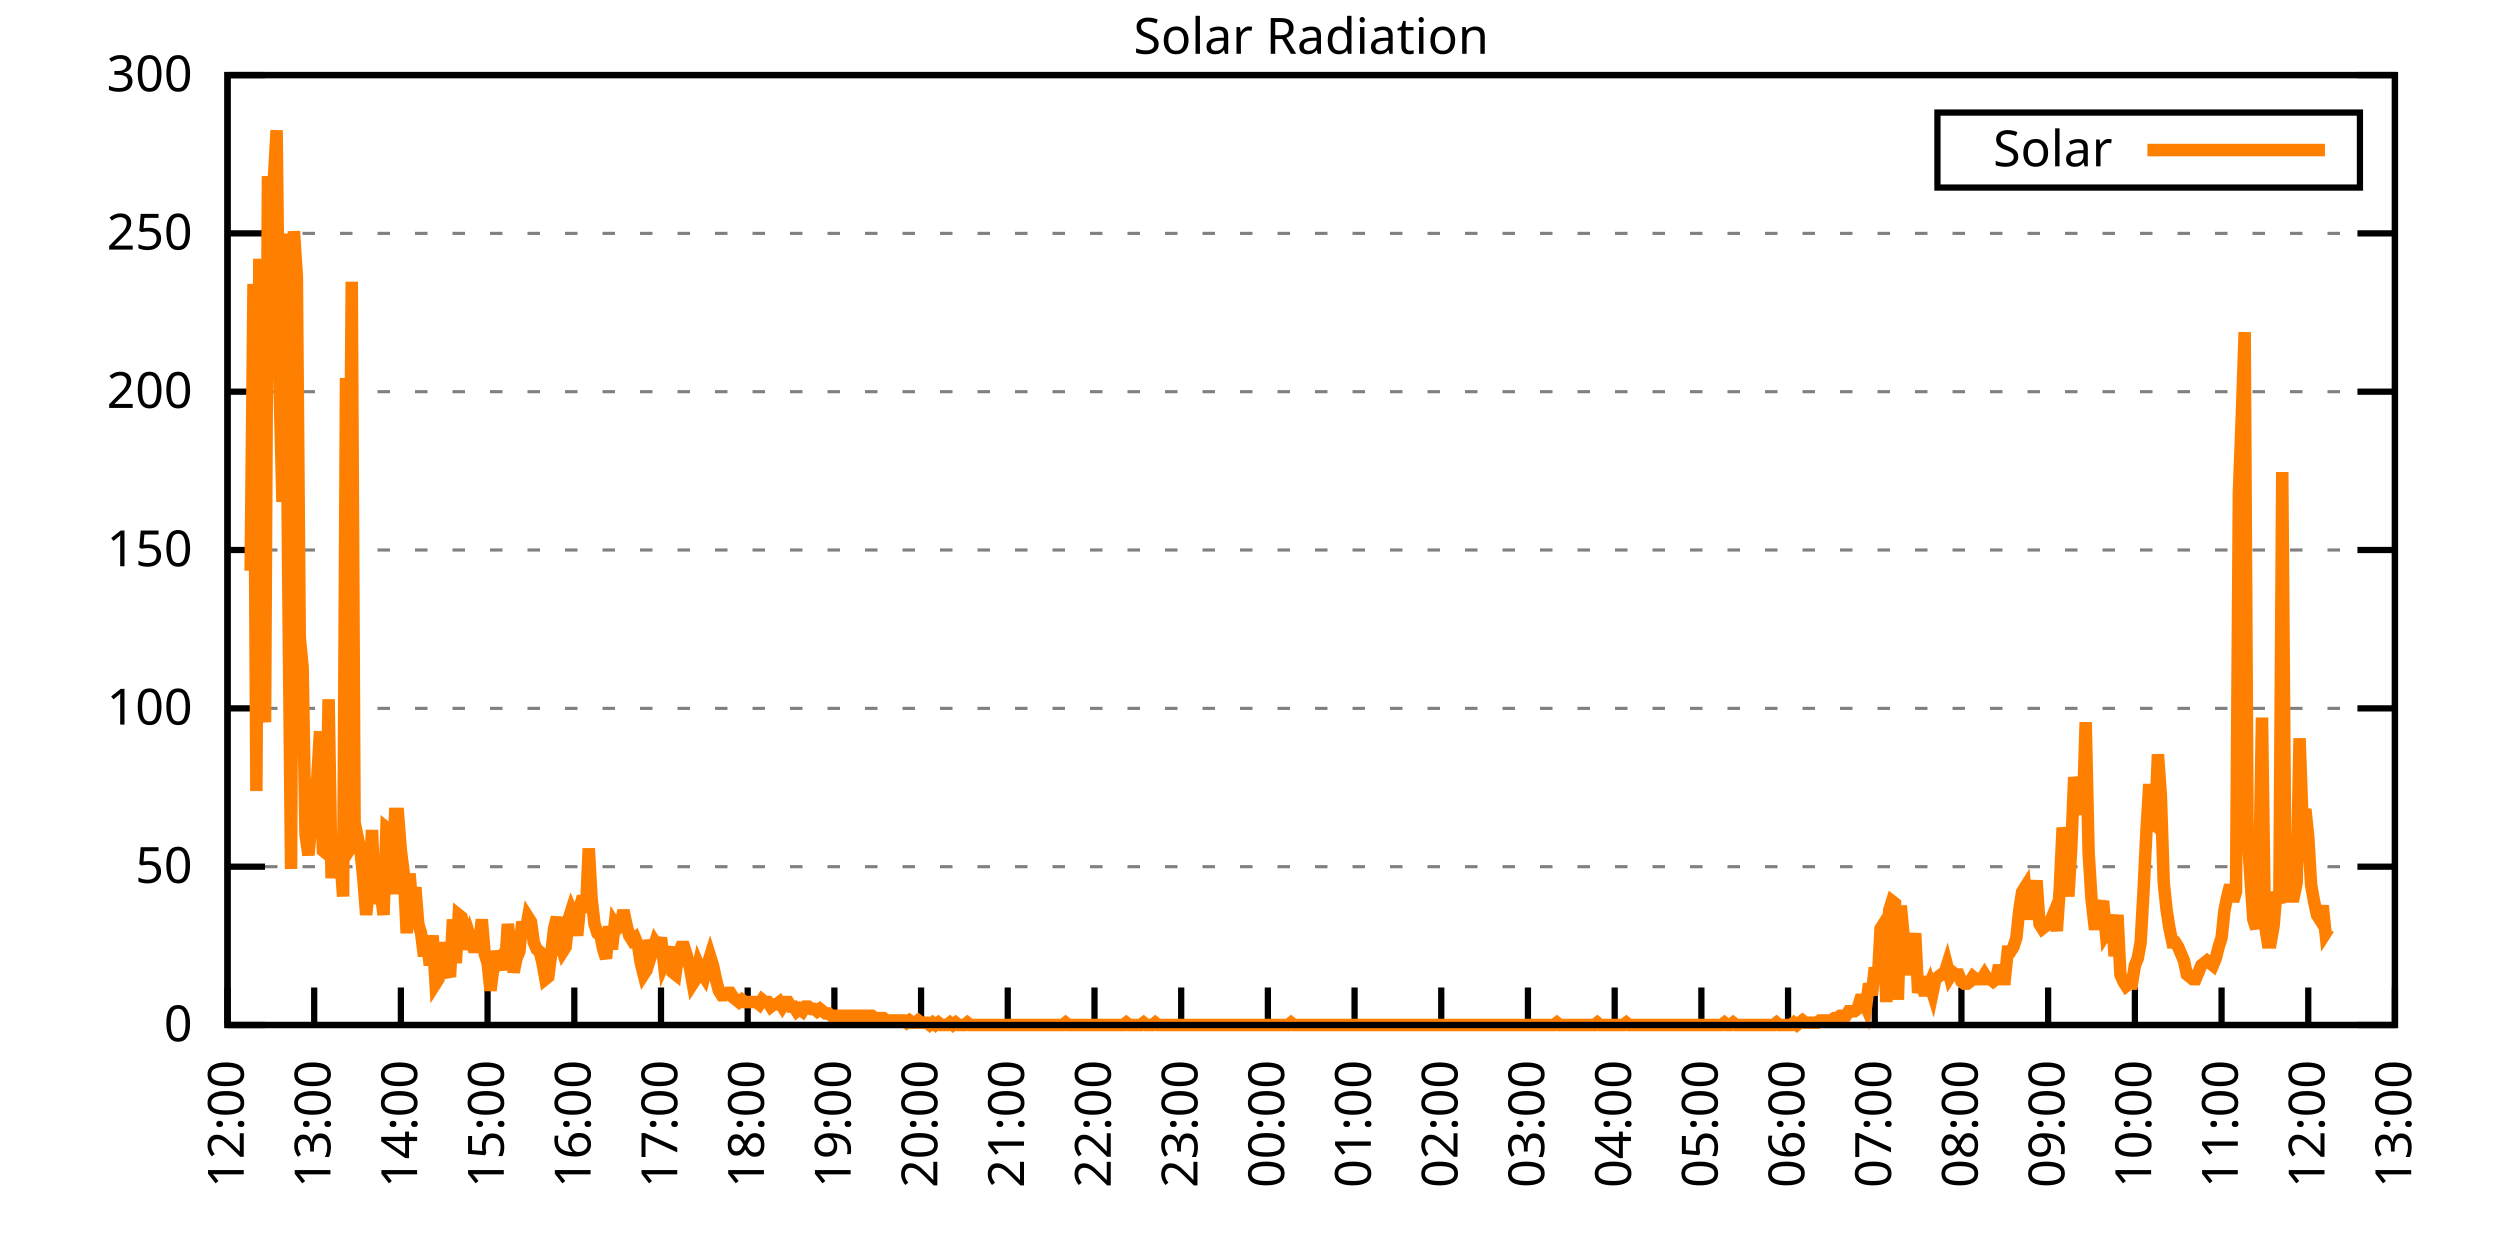
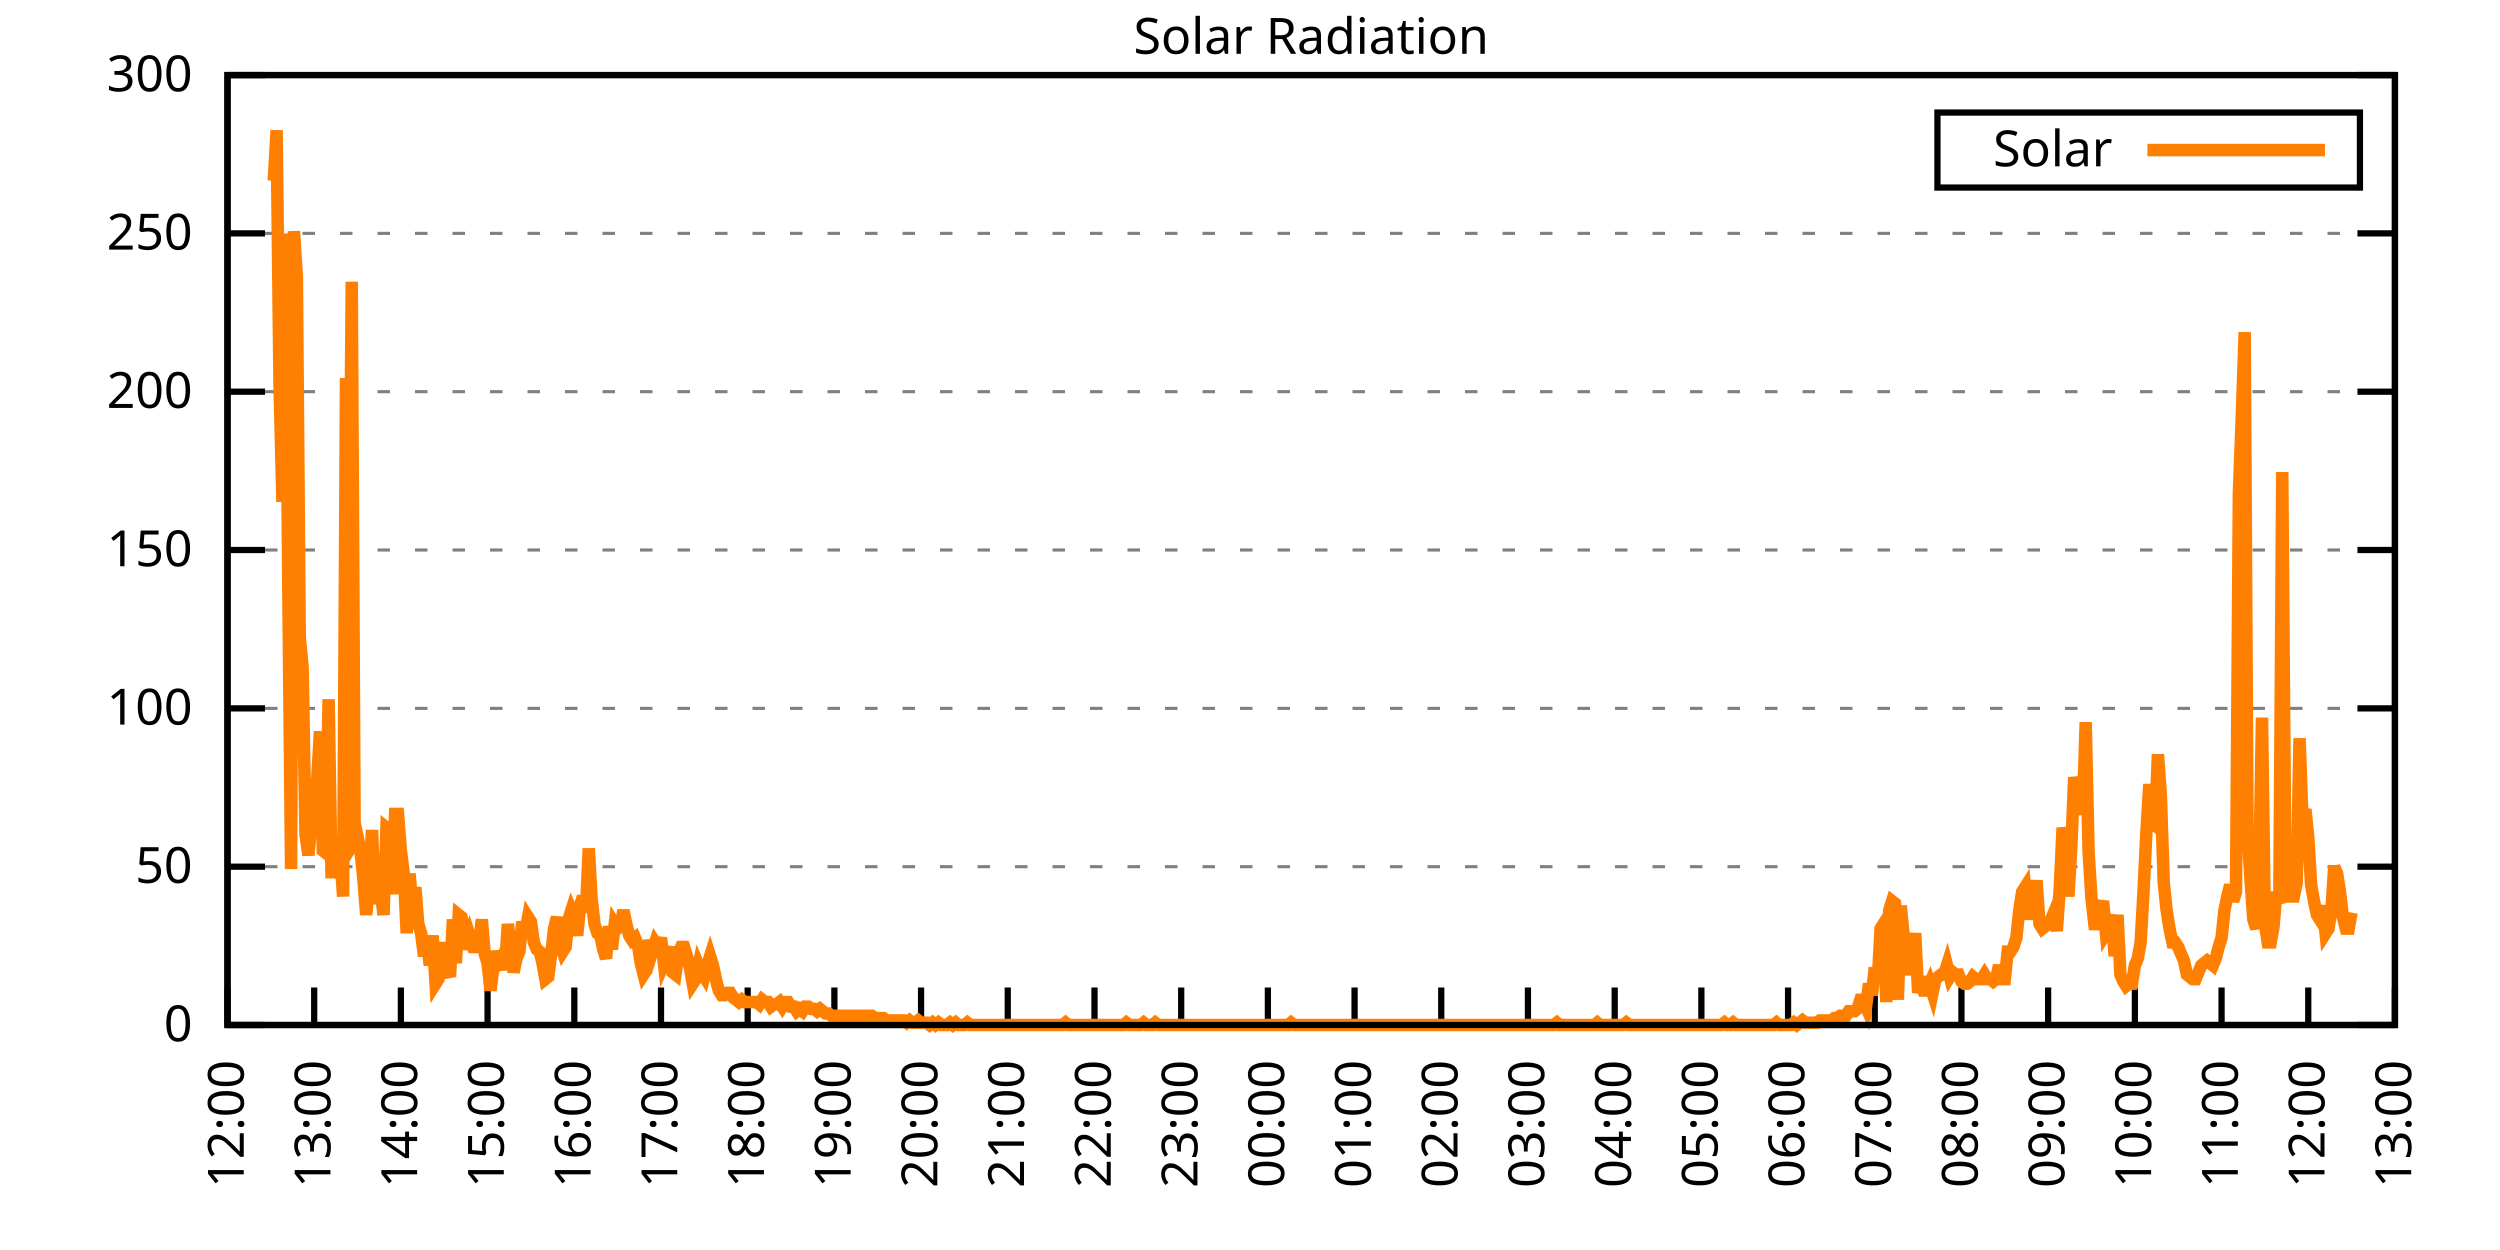
<svg xmlns="http://www.w3.org/2000/svg" xmlns:xlink="http://www.w3.org/1999/xlink" width="400" height="200" viewBox="0 0 400 200">
  <g id="gnuplot_canvas">
    <rect x="0" y="0" width="400" height="200" fill="none" />
    <defs>
      <circle id="gpDot" r="0.5" stroke-width="0.5" stroke="currentColor" />
      <path id="gpPt0" stroke-width="0.333" stroke="currentColor" d="M-1,0 h2 M0,-1 v2" />
      <path id="gpPt1" stroke-width="0.333" stroke="currentColor" d="M-1,-1 L1,1 M1,-1 L-1,1" />
      <path id="gpPt2" stroke-width="0.333" stroke="currentColor" d="M-1,0 L1,0 M0,-1 L0,1 M-1,-1 L1,1 M-1,1 L1,-1" />
      <rect id="gpPt3" stroke-width="0.333" stroke="currentColor" x="-1" y="-1" width="2" height="2" />
      <rect id="gpPt4" stroke-width="0.333" stroke="currentColor" fill="currentColor" x="-1" y="-1" width="2" height="2" />
      <circle id="gpPt5" stroke-width="0.333" stroke="currentColor" cx="0" cy="0" r="1" />
      <use xlink:href="#gpPt5" id="gpPt6" fill="currentColor" stroke="none" />
      <path id="gpPt7" stroke-width="0.333" stroke="currentColor" d="M0,-1.33 L-1.33,0.67 L1.33,0.67 z" />
      <use xlink:href="#gpPt7" id="gpPt8" fill="currentColor" stroke="none" />
      <use xlink:href="#gpPt7" id="gpPt9" stroke="currentColor" transform="rotate(180)" />
      <use xlink:href="#gpPt9" id="gpPt10" fill="currentColor" stroke="none" />
      <use xlink:href="#gpPt3" id="gpPt11" stroke="currentColor" transform="rotate(45)" />
      <use xlink:href="#gpPt11" id="gpPt12" fill="currentColor" stroke="none" />
      <path id="gpPt13" stroke-width="0.333" stroke="currentColor" d="M0,1.330 L1.265,0.411 L0.782,-1.067 L-0.782,-1.076 L-1.265,0.411 z" />
      <use xlink:href="#gpPt13" id="gpPt14" fill="currentColor" stroke="none" />
      <filter id="textbox" filterUnits="objectBoundingBox" x="0" y="0" height="1" width="1">
        <feFlood flood-color="white" flood-opacity="1" result="bgnd" />
        <feComposite in="SourceGraphic" in2="bgnd" operator="atop" />
      </filter>
      <filter id="greybox" filterUnits="objectBoundingBox" x="0" y="0" height="1" width="1">
        <feFlood flood-color="lightgrey" flood-opacity="1" result="grey" />
        <feComposite in="SourceGraphic" in2="grey" operator="atop" />
      </filter>
    </defs>
    <g fill="none" color="white" stroke="currentColor" stroke-width="1.00" stroke-linecap="butt" stroke-linejoin="miter">
</g>
    <g fill="none" color="black" stroke="currentColor" stroke-width="1.00" stroke-linecap="butt" stroke-linejoin="miter">
      <g stroke="none" shape-rendering="crispEdges">
        <polygon fill="rgb(255, 255, 255)" points="36.40,164.00 383.18,164.00 383.18,12.02 36.40,12.02 " />
      </g>
    </g>
    <g fill="none" color="black" stroke="currentColor" stroke-width="1.00" stroke-linecap="butt" stroke-linejoin="miter">
</g>
    <g fill="none" color="black" stroke="black" stroke-width="0.50" stroke-linecap="butt" stroke-linejoin="miter">
</g>
    <g fill="none" color="gray" stroke="currentColor" stroke-width="0.50" stroke-linecap="butt" stroke-linejoin="miter">
      <path stroke="gray" stroke-dasharray="2,4" class="gridline" d="M36.40,164.00 L383.19,164.00  " />
    </g>
    <g fill="none" color="gray" stroke="gray" stroke-width="1.00" stroke-linecap="butt" stroke-linejoin="miter">
</g>
    <g fill="none" color="black" stroke="currentColor" stroke-width="1.00" stroke-linecap="butt" stroke-linejoin="miter">
      <path stroke="black" d="M36.40,164.00 L42.40,164.00 M383.19,164.00 L377.19,164.00  " />
      <g transform="translate(30.80,166.60)" stroke="none" fill="black" font-family="Sans" font-size="8.00" text-anchor="end">
        <text>
          <tspan font-family="Sans"> 0</tspan>
        </text>
      </g>
    </g>
    <g fill="none" color="black" stroke="currentColor" stroke-width="1.00" stroke-linecap="butt" stroke-linejoin="miter">
</g>
    <g fill="none" color="black" stroke="black" stroke-width="0.50" stroke-linecap="butt" stroke-linejoin="miter">
</g>
    <g fill="none" color="gray" stroke="currentColor" stroke-width="0.50" stroke-linecap="butt" stroke-linejoin="miter">
      <path stroke="gray" stroke-dasharray="2,4" class="gridline" d="M36.40,138.67 L383.19,138.67  " />
    </g>
    <g fill="none" color="gray" stroke="gray" stroke-width="1.00" stroke-linecap="butt" stroke-linejoin="miter">
</g>
    <g fill="none" color="black" stroke="currentColor" stroke-width="1.00" stroke-linecap="butt" stroke-linejoin="miter">
      <path stroke="black" d="M36.40,138.67 L42.40,138.67 M383.19,138.67 L377.19,138.67  " />
      <g transform="translate(30.80,141.27)" stroke="none" fill="black" font-family="Sans" font-size="8.00" text-anchor="end">
        <text>
          <tspan font-family="Sans"> 50</tspan>
        </text>
      </g>
    </g>
    <g fill="none" color="black" stroke="currentColor" stroke-width="1.00" stroke-linecap="butt" stroke-linejoin="miter">
</g>
    <g fill="none" color="black" stroke="black" stroke-width="0.50" stroke-linecap="butt" stroke-linejoin="miter">
</g>
    <g fill="none" color="gray" stroke="currentColor" stroke-width="0.50" stroke-linecap="butt" stroke-linejoin="miter">
      <path stroke="gray" stroke-dasharray="2,4" class="gridline" d="M36.40,113.34 L383.19,113.34  " />
    </g>
    <g fill="none" color="gray" stroke="gray" stroke-width="1.00" stroke-linecap="butt" stroke-linejoin="miter">
</g>
    <g fill="none" color="black" stroke="currentColor" stroke-width="1.00" stroke-linecap="butt" stroke-linejoin="miter">
      <path stroke="black" d="M36.40,113.34 L42.40,113.34 M383.19,113.34 L377.19,113.34  " />
      <g transform="translate(30.80,115.94)" stroke="none" fill="black" font-family="Sans" font-size="8.00" text-anchor="end">
        <text>
          <tspan font-family="Sans"> 100</tspan>
        </text>
      </g>
    </g>
    <g fill="none" color="black" stroke="currentColor" stroke-width="1.00" stroke-linecap="butt" stroke-linejoin="miter">
</g>
    <g fill="none" color="black" stroke="black" stroke-width="0.50" stroke-linecap="butt" stroke-linejoin="miter">
</g>
    <g fill="none" color="gray" stroke="currentColor" stroke-width="0.50" stroke-linecap="butt" stroke-linejoin="miter">
      <path stroke="gray" stroke-dasharray="2,4" class="gridline" d="M36.40,88.00 L383.19,88.00  " />
    </g>
    <g fill="none" color="gray" stroke="gray" stroke-width="1.00" stroke-linecap="butt" stroke-linejoin="miter">
</g>
    <g fill="none" color="black" stroke="currentColor" stroke-width="1.00" stroke-linecap="butt" stroke-linejoin="miter">
      <path stroke="black" d="M36.40,88.00 L42.40,88.00 M383.19,88.00 L377.19,88.00  " />
      <g transform="translate(30.80,90.60)" stroke="none" fill="black" font-family="Sans" font-size="8.00" text-anchor="end">
        <text>
          <tspan font-family="Sans"> 150</tspan>
        </text>
      </g>
    </g>
    <g fill="none" color="black" stroke="currentColor" stroke-width="1.00" stroke-linecap="butt" stroke-linejoin="miter">
</g>
    <g fill="none" color="black" stroke="black" stroke-width="0.50" stroke-linecap="butt" stroke-linejoin="miter">
</g>
    <g fill="none" color="gray" stroke="currentColor" stroke-width="0.50" stroke-linecap="butt" stroke-linejoin="miter">
      <path stroke="gray" stroke-dasharray="2,4" class="gridline" d="M36.40,62.67 L383.19,62.67  " />
    </g>
    <g fill="none" color="gray" stroke="gray" stroke-width="1.00" stroke-linecap="butt" stroke-linejoin="miter">
</g>
    <g fill="none" color="black" stroke="currentColor" stroke-width="1.00" stroke-linecap="butt" stroke-linejoin="miter">
      <path stroke="black" d="M36.40,62.67 L42.40,62.67 M383.19,62.67 L377.19,62.67  " />
      <g transform="translate(30.80,65.27)" stroke="none" fill="black" font-family="Sans" font-size="8.00" text-anchor="end">
        <text>
          <tspan font-family="Sans"> 200</tspan>
        </text>
      </g>
    </g>
    <g fill="none" color="black" stroke="currentColor" stroke-width="1.00" stroke-linecap="butt" stroke-linejoin="miter">
</g>
    <g fill="none" color="black" stroke="black" stroke-width="0.50" stroke-linecap="butt" stroke-linejoin="miter">
</g>
    <g fill="none" color="gray" stroke="currentColor" stroke-width="0.50" stroke-linecap="butt" stroke-linejoin="miter">
      <path stroke="gray" stroke-dasharray="2,4" class="gridline" d="M36.40,37.34 L383.19,37.34  " />
    </g>
    <g fill="none" color="gray" stroke="gray" stroke-width="1.00" stroke-linecap="butt" stroke-linejoin="miter">
</g>
    <g fill="none" color="black" stroke="currentColor" stroke-width="1.00" stroke-linecap="butt" stroke-linejoin="miter">
      <path stroke="black" d="M36.40,37.34 L42.40,37.34 M383.19,37.34 L377.19,37.34  " />
      <g transform="translate(30.80,39.94)" stroke="none" fill="black" font-family="Sans" font-size="8.00" text-anchor="end">
        <text>
          <tspan font-family="Sans"> 250</tspan>
        </text>
      </g>
    </g>
    <g fill="none" color="black" stroke="currentColor" stroke-width="1.00" stroke-linecap="butt" stroke-linejoin="miter">
</g>
    <g fill="none" color="black" stroke="black" stroke-width="0.50" stroke-linecap="butt" stroke-linejoin="miter">
</g>
    <g fill="none" color="gray" stroke="currentColor" stroke-width="0.50" stroke-linecap="butt" stroke-linejoin="miter">
      <path stroke="gray" stroke-dasharray="2,4" class="gridline" d="M36.40,12.01 L383.19,12.01  " />
    </g>
    <g fill="none" color="gray" stroke="gray" stroke-width="1.00" stroke-linecap="butt" stroke-linejoin="miter">
</g>
    <g fill="none" color="black" stroke="currentColor" stroke-width="1.00" stroke-linecap="butt" stroke-linejoin="miter">
      <path stroke="black" d="M36.40,12.01 L42.40,12.01 M383.19,12.01 L377.19,12.01  " />
      <g transform="translate(30.80,14.61)" stroke="none" fill="black" font-family="Sans" font-size="8.00" text-anchor="end">
        <text>
          <tspan font-family="Sans"> 300</tspan>
        </text>
      </g>
    </g>
    <g fill="none" color="black" stroke="currentColor" stroke-width="1.00" stroke-linecap="butt" stroke-linejoin="miter">
      <path stroke="black" d="M36.40,164.00 L36.40,158.00  " />
      <g transform="translate(39.00,169.60) rotate(270.00)" stroke="none" fill="black" font-family="Sans" font-size="8.00" text-anchor="end">
        <text>
          <tspan font-family="Sans">12:00</tspan>
        </text>
      </g>
    </g>
    <g fill="none" color="black" stroke="currentColor" stroke-width="1.00" stroke-linecap="butt" stroke-linejoin="miter">
      <path stroke="black" d="M50.27,164.00 L50.27,158.00  " />
      <g transform="translate(52.87,169.60) rotate(270.00)" stroke="none" fill="black" font-family="Sans" font-size="8.00" text-anchor="end">
        <text>
          <tspan font-family="Sans">13:00</tspan>
        </text>
      </g>
    </g>
    <g fill="none" color="black" stroke="currentColor" stroke-width="1.00" stroke-linecap="butt" stroke-linejoin="miter">
      <path stroke="black" d="M64.14,164.00 L64.14,158.00  " />
      <g transform="translate(66.74,169.60) rotate(270.00)" stroke="none" fill="black" font-family="Sans" font-size="8.00" text-anchor="end">
        <text>
          <tspan font-family="Sans">14:00</tspan>
        </text>
      </g>
    </g>
    <g fill="none" color="black" stroke="currentColor" stroke-width="1.00" stroke-linecap="butt" stroke-linejoin="miter">
      <path stroke="black" d="M78.01,164.00 L78.01,158.00  " />
      <g transform="translate(80.61,169.60) rotate(270.00)" stroke="none" fill="black" font-family="Sans" font-size="8.00" text-anchor="end">
        <text>
          <tspan font-family="Sans">15:00</tspan>
        </text>
      </g>
    </g>
    <g fill="none" color="black" stroke="currentColor" stroke-width="1.00" stroke-linecap="butt" stroke-linejoin="miter">
      <path stroke="black" d="M91.89,164.00 L91.89,158.00  " />
      <g transform="translate(94.49,169.60) rotate(270.00)" stroke="none" fill="black" font-family="Sans" font-size="8.00" text-anchor="end">
        <text>
          <tspan font-family="Sans">16:00</tspan>
        </text>
      </g>
    </g>
    <g fill="none" color="black" stroke="currentColor" stroke-width="1.00" stroke-linecap="butt" stroke-linejoin="miter">
      <path stroke="black" d="M105.76,164.00 L105.76,158.00  " />
      <g transform="translate(108.36,169.60) rotate(270.00)" stroke="none" fill="black" font-family="Sans" font-size="8.00" text-anchor="end">
        <text>
          <tspan font-family="Sans">17:00</tspan>
        </text>
      </g>
    </g>
    <g fill="none" color="black" stroke="currentColor" stroke-width="1.00" stroke-linecap="butt" stroke-linejoin="miter">
      <path stroke="black" d="M119.63,164.00 L119.63,158.00  " />
      <g transform="translate(122.23,169.60) rotate(270.00)" stroke="none" fill="black" font-family="Sans" font-size="8.00" text-anchor="end">
        <text>
          <tspan font-family="Sans">18:00</tspan>
        </text>
      </g>
    </g>
    <g fill="none" color="black" stroke="currentColor" stroke-width="1.00" stroke-linecap="butt" stroke-linejoin="miter">
      <path stroke="black" d="M133.50,164.00 L133.50,158.00  " />
      <g transform="translate(136.10,169.60) rotate(270.00)" stroke="none" fill="black" font-family="Sans" font-size="8.00" text-anchor="end">
        <text>
          <tspan font-family="Sans">19:00</tspan>
        </text>
      </g>
    </g>
    <g fill="none" color="black" stroke="currentColor" stroke-width="1.00" stroke-linecap="butt" stroke-linejoin="miter">
      <path stroke="black" d="M147.37,164.00 L147.37,158.00  " />
      <g transform="translate(149.97,169.60) rotate(270.00)" stroke="none" fill="black" font-family="Sans" font-size="8.00" text-anchor="end">
        <text>
          <tspan font-family="Sans">20:00</tspan>
        </text>
      </g>
    </g>
    <g fill="none" color="black" stroke="currentColor" stroke-width="1.00" stroke-linecap="butt" stroke-linejoin="miter">
      <path stroke="black" d="M161.24,164.00 L161.24,158.00  " />
      <g transform="translate(163.84,169.60) rotate(270.00)" stroke="none" fill="black" font-family="Sans" font-size="8.00" text-anchor="end">
        <text>
          <tspan font-family="Sans">21:00</tspan>
        </text>
      </g>
    </g>
    <g fill="none" color="black" stroke="currentColor" stroke-width="1.00" stroke-linecap="butt" stroke-linejoin="miter">
      <path stroke="black" d="M175.12,164.00 L175.12,158.00  " />
      <g transform="translate(177.72,169.60) rotate(270.00)" stroke="none" fill="black" font-family="Sans" font-size="8.00" text-anchor="end">
        <text>
          <tspan font-family="Sans">22:00</tspan>
        </text>
      </g>
    </g>
    <g fill="none" color="black" stroke="currentColor" stroke-width="1.00" stroke-linecap="butt" stroke-linejoin="miter">
      <path stroke="black" d="M188.99,164.00 L188.99,158.00  " />
      <g transform="translate(191.59,169.60) rotate(270.00)" stroke="none" fill="black" font-family="Sans" font-size="8.00" text-anchor="end">
        <text>
          <tspan font-family="Sans">23:00</tspan>
        </text>
      </g>
    </g>
    <g fill="none" color="black" stroke="currentColor" stroke-width="1.00" stroke-linecap="butt" stroke-linejoin="miter">
      <path stroke="black" d="M202.86,164.00 L202.86,158.00  " />
      <g transform="translate(205.46,169.60) rotate(270.00)" stroke="none" fill="black" font-family="Sans" font-size="8.00" text-anchor="end">
        <text>
          <tspan font-family="Sans">00:00</tspan>
        </text>
      </g>
    </g>
    <g fill="none" color="black" stroke="currentColor" stroke-width="1.00" stroke-linecap="butt" stroke-linejoin="miter">
      <path stroke="black" d="M216.73,164.00 L216.73,158.00  " />
      <g transform="translate(219.33,169.60) rotate(270.00)" stroke="none" fill="black" font-family="Sans" font-size="8.00" text-anchor="end">
        <text>
          <tspan font-family="Sans">01:00</tspan>
        </text>
      </g>
    </g>
    <g fill="none" color="black" stroke="currentColor" stroke-width="1.00" stroke-linecap="butt" stroke-linejoin="miter">
      <path stroke="black" d="M230.60,164.00 L230.60,158.00  " />
      <g transform="translate(233.20,169.60) rotate(270.00)" stroke="none" fill="black" font-family="Sans" font-size="8.00" text-anchor="end">
        <text>
          <tspan font-family="Sans">02:00</tspan>
        </text>
      </g>
    </g>
    <g fill="none" color="black" stroke="currentColor" stroke-width="1.00" stroke-linecap="butt" stroke-linejoin="miter">
      <path stroke="black" d="M244.47,164.00 L244.47,158.00  " />
      <g transform="translate(247.07,169.60) rotate(270.00)" stroke="none" fill="black" font-family="Sans" font-size="8.00" text-anchor="end">
        <text>
          <tspan font-family="Sans">03:00</tspan>
        </text>
      </g>
    </g>
    <g fill="none" color="black" stroke="currentColor" stroke-width="1.00" stroke-linecap="butt" stroke-linejoin="miter">
      <path stroke="black" d="M258.35,164.00 L258.35,158.00  " />
      <g transform="translate(260.95,169.60) rotate(270.00)" stroke="none" fill="black" font-family="Sans" font-size="8.00" text-anchor="end">
        <text>
          <tspan font-family="Sans">04:00</tspan>
        </text>
      </g>
    </g>
    <g fill="none" color="black" stroke="currentColor" stroke-width="1.00" stroke-linecap="butt" stroke-linejoin="miter">
      <path stroke="black" d="M272.22,164.00 L272.22,158.00  " />
      <g transform="translate(274.82,169.60) rotate(270.00)" stroke="none" fill="black" font-family="Sans" font-size="8.00" text-anchor="end">
        <text>
          <tspan font-family="Sans">05:00</tspan>
        </text>
      </g>
    </g>
    <g fill="none" color="black" stroke="currentColor" stroke-width="1.00" stroke-linecap="butt" stroke-linejoin="miter">
      <path stroke="black" d="M286.09,164.00 L286.09,158.00  " />
      <g transform="translate(288.69,169.60) rotate(270.00)" stroke="none" fill="black" font-family="Sans" font-size="8.00" text-anchor="end">
        <text>
          <tspan font-family="Sans">06:00</tspan>
        </text>
      </g>
    </g>
    <g fill="none" color="black" stroke="currentColor" stroke-width="1.00" stroke-linecap="butt" stroke-linejoin="miter">
      <path stroke="black" d="M299.96,164.00 L299.96,158.00  " />
      <g transform="translate(302.56,169.60) rotate(270.00)" stroke="none" fill="black" font-family="Sans" font-size="8.00" text-anchor="end">
        <text>
          <tspan font-family="Sans">07:00</tspan>
        </text>
      </g>
    </g>
    <g fill="none" color="black" stroke="currentColor" stroke-width="1.00" stroke-linecap="butt" stroke-linejoin="miter">
      <path stroke="black" d="M313.83,164.00 L313.83,158.00  " />
      <g transform="translate(316.43,169.60) rotate(270.00)" stroke="none" fill="black" font-family="Sans" font-size="8.00" text-anchor="end">
        <text>
          <tspan font-family="Sans">08:00</tspan>
        </text>
      </g>
    </g>
    <g fill="none" color="black" stroke="currentColor" stroke-width="1.00" stroke-linecap="butt" stroke-linejoin="miter">
      <path stroke="black" d="M327.70,164.00 L327.70,158.00  " />
      <g transform="translate(330.30,169.60) rotate(270.00)" stroke="none" fill="black" font-family="Sans" font-size="8.00" text-anchor="end">
        <text>
          <tspan font-family="Sans">09:00</tspan>
        </text>
      </g>
    </g>
    <g fill="none" color="black" stroke="currentColor" stroke-width="1.00" stroke-linecap="butt" stroke-linejoin="miter">
      <path stroke="black" d="M341.58,164.00 L341.58,158.00  " />
      <g transform="translate(344.18,169.60) rotate(270.00)" stroke="none" fill="black" font-family="Sans" font-size="8.00" text-anchor="end">
        <text>
          <tspan font-family="Sans">10:00</tspan>
        </text>
      </g>
    </g>
    <g fill="none" color="black" stroke="currentColor" stroke-width="1.00" stroke-linecap="butt" stroke-linejoin="miter">
      <path stroke="black" d="M355.45,164.00 L355.45,158.00  " />
      <g transform="translate(358.05,169.60) rotate(270.00)" stroke="none" fill="black" font-family="Sans" font-size="8.00" text-anchor="end">
        <text>
          <tspan font-family="Sans">11:00</tspan>
        </text>
      </g>
    </g>
    <g fill="none" color="black" stroke="currentColor" stroke-width="1.00" stroke-linecap="butt" stroke-linejoin="miter">
      <path stroke="black" d="M369.32,164.00 L369.32,158.00  " />
      <g transform="translate(371.92,169.60) rotate(270.00)" stroke="none" fill="black" font-family="Sans" font-size="8.00" text-anchor="end">
        <text>
          <tspan font-family="Sans">12:00</tspan>
        </text>
      </g>
    </g>
    <g fill="none" color="black" stroke="currentColor" stroke-width="1.00" stroke-linecap="butt" stroke-linejoin="miter">
      <path stroke="black" d="M383.19,164.00 L383.19,158.00  " />
      <g transform="translate(385.79,169.60) rotate(270.00)" stroke="none" fill="black" font-family="Sans" font-size="8.00" text-anchor="end">
        <text>
          <tspan font-family="Sans">13:00</tspan>
        </text>
      </g>
    </g>
    <g fill="none" color="black" stroke="currentColor" stroke-width="1.00" stroke-linecap="butt" stroke-linejoin="miter">
</g>
    <g fill="none" color="black" stroke="currentColor" stroke-width="1.00" stroke-linecap="butt" stroke-linejoin="miter">
      <path stroke="black" d="M36.40,12.01 L36.40,164.00 L383.19,164.00 L383.19,12.01 L36.40,12.01 Z  " />
    </g>
    <g fill="none" color="black" stroke="currentColor" stroke-width="1.00" stroke-linecap="butt" stroke-linejoin="miter">
</g>
    <g fill="none" color="black" stroke="currentColor" stroke-width="1.00" stroke-linecap="butt" stroke-linejoin="miter">
      <path stroke="black" d="M309.99,30.01 L309.99,18.01 L377.59,18.01 L377.59,30.01 L309.99,30.01 Z  " />
    </g>
    <g id="Solar_Radiation_plot_1">
      <g fill="none" color="white" stroke="black" stroke-width="2.00" stroke-linecap="butt" stroke-linejoin="miter">
</g>
      <g fill="none" color="black" stroke="currentColor" stroke-width="2.00" stroke-linecap="butt" stroke-linejoin="miter">
        <g transform="translate(337.99,26.61)" stroke="none" fill="black" font-family="Sans" font-size="8.00" text-anchor="end">
          <text>
            <tspan font-family="Sans">Solar</tspan>
          </text>
        </g>
      </g>
      <g fill="none" color="black" stroke="currentColor" stroke-width="2.00" stroke-linecap="butt" stroke-linejoin="miter">
-         <path stroke="rgb(255, 127,   0)" d="M343.59,24.01 L371.99,24.01 M40.10,91.32 L40.56,45.43 L41.02,126.56 L41.49,41.40 L41.95,109.67 L42.41,115.55   L42.87,28.18 L43.34,36.99 L43.80,28.92 L44.26,20.84 L44.72,61.59 L45.19,80.31 L45.65,37.36 L46.11,92.05   L46.57,139.04 L47.03,36.99 L47.50,44.33 L47.96,101.96 L48.42,106.74 L48.88,133.53 L49.35,136.84 L49.81,131.70   L50.27,125.46 L50.73,125.09 L51.20,117.01 L51.66,136.10 L52.12,136.47 L52.58,111.88 L53.05,140.51 L53.51,134.63   L53.97,134.63 L54.43,136.84 L54.90,143.44 L55.36,60.48 L55.82,102.33 L56.28,45.07 L56.75,134.63 L57.21,133.90   L57.67,136.10 L58.13,140.51 L58.59,146.38 L59.06,141.61 L59.52,132.80 L59.98,144.55 L60.44,143.08 L60.91,142.71   L61.37,146.38 L61.83,132.43 L62.29,132.80 L62.76,143.08 L63.22,130.23 L63.68,130.23 L64.14,136.10 L64.61,139.77   L65.07,149.32 L65.53,139.77 L65.99,145.28 L66.46,141.98 L66.92,147.85 L67.38,149.32 L67.84,152.99 L68.30,150.42   L68.77,154.46 L69.23,149.68 L69.69,157.39 L70.15,156.66 L70.62,150.79 L71.08,154.09 L71.54,155.19 L72.00,156.29   L72.47,147.11 L72.93,154.09 L73.39,146.38 L73.85,146.75 L74.32,148.58 L74.78,151.89 L75.24,150.05 L75.70,151.52   L76.17,151.52 L76.63,151.52 L77.09,147.11 L77.55,152.62 L78.01,154.09 L78.48,158.49 L78.94,154.82 L79.40,152.25   L79.86,153.72 L80.33,152.99 L80.79,155.19 L81.25,147.85 L81.71,151.52 L82.18,155.56 L82.64,153.35 L83.10,152.25   L83.56,147.48 L84.03,149.32 L84.49,146.75 L84.95,147.48 L85.41,150.79 L85.88,151.89 L86.34,152.25 L86.80,154.09   L87.26,156.66 L87.72,156.29 L88.19,152.62 L88.65,148.58 L89.11,146.75 L89.57,150.79 L90.04,152.25 L90.50,151.52   L90.96,147.11 L91.42,145.65 L91.89,146.75 L92.35,149.68 L92.81,144.91 L93.27,143.44 L93.74,146.01 L94.20,135.74   L94.66,143.81 L95.12,147.85 L95.59,149.32 L96.05,149.68 L96.51,151.89 L96.97,153.35 L97.44,148.22 L97.90,151.89   L98.36,147.85 L98.82,148.58 L99.28,148.22 L99.75,145.65 L100.21,147.85 L100.67,149.68 L101.13,150.42 L101.60,150.05   L102.06,151.15 L102.52,154.09 L102.98,155.92 L103.45,155.19 L103.91,150.42 L104.37,152.25 L104.83,150.79 L105.30,151.52   L105.76,150.05 L106.22,154.09 L106.68,152.99 L107.15,151.52 L107.61,155.56 L108.07,155.92 L108.53,152.62 L108.99,151.52   L109.46,151.52 L109.92,152.99 L110.38,154.82 L110.84,157.39 L111.31,156.66 L111.77,154.46 L112.23,155.56 L112.69,156.29   L113.16,154.46 L113.62,152.99 L114.08,154.46 L114.54,156.66 L115.01,158.49 L115.47,159.23 L115.93,159.23 L116.39,158.86   L116.86,158.86 L117.32,159.60 L117.78,159.96 L118.24,160.33 L118.70,159.96 L119.17,160.33 L119.63,160.33 L120.09,160.33   L120.55,160.33 L121.02,160.33 L121.48,160.70 L121.94,159.96 L122.40,160.33 L122.87,160.33 L123.33,161.06 L123.79,160.70   L124.25,160.70 L124.72,160.33 L125.18,161.06 L125.64,160.33 L126.10,160.33 L126.57,161.06 L127.03,161.06 L127.49,161.80   L127.95,161.43 L128.41,161.80 L128.88,161.06 L129.34,161.06 L129.80,161.43 L130.26,161.43 L130.73,161.80 L131.19,161.43   L131.65,161.80 L132.11,162.16 L132.58,162.16 L133.04,162.53 L133.50,162.53 L133.96,162.53 L134.43,162.53 L134.89,162.53   L135.35,162.53 L135.81,162.53 L136.28,162.53 L136.74,162.53 L137.20,162.53 L137.66,162.53 L138.13,162.53 L138.59,162.53   L139.05,162.53 L139.51,162.53 L139.97,162.90 L140.44,162.90 L140.90,162.90 L141.36,162.90 L141.82,163.27 L142.29,163.27   L142.75,163.27 L143.21,163.27 L143.67,163.27 L144.14,163.27 L144.60,163.27 L145.06,163.63 L145.52,163.27 L145.99,163.63   L146.45,163.63 L146.91,163.27 L147.37,163.63 L147.84,163.63 L148.30,163.63 L148.76,164.00 L149.22,163.63 L149.68,164.00   L150.15,163.63 L150.61,164.00 L151.07,164.00 L151.53,164.00 L152.00,163.63 L152.46,164.00 L152.92,163.63 L153.38,164.00   L153.85,164.00 L154.31,164.00 L154.77,163.63 L155.23,164.00 L155.70,164.00 L156.16,164.00 L156.62,164.00 L157.08,164.00   L157.55,164.00 L158.01,164.00 L158.47,164.00 L158.93,164.00 L159.39,164.00 L159.86,164.00 L160.32,164.00 L160.78,164.00   L161.24,164.00 L161.71,164.00 L162.17,164.00 L162.63,164.00 L163.09,164.00 L163.56,164.00 L164.02,164.00 L164.48,164.00   L164.94,164.00 L165.41,164.00 L165.87,164.00 L166.33,164.00 L166.79,164.00 L167.26,164.00 L167.72,164.00 L168.18,164.00   L168.64,164.00 L169.10,164.00 L169.57,164.00 L170.03,164.00 L170.49,163.63 L170.95,164.00 L171.42,164.00 L171.88,164.00   L172.34,164.00 L172.80,164.00 L173.27,164.00 L173.73,164.00 L174.19,164.00 L174.65,164.00 L175.12,164.00 L175.58,164.00   L176.04,164.00 L176.50,164.00 L176.97,164.00 L177.43,164.00 L177.89,164.00 L178.35,164.00 L178.82,164.00 L179.28,164.00   L179.74,164.00 L180.20,163.63 L180.66,164.00 L181.13,164.00 L181.59,164.00 L182.05,164.00 L182.51,164.00 L182.98,163.63   L183.44,164.00 L183.90,164.00 L184.36,164.00 L184.83,163.63 L185.29,164.00 L185.75,164.00 L186.21,164.00 L186.68,164.00   L187.14,164.00 L187.60,164.00 L188.06,164.00 L188.53,164.00 L188.99,164.00 L189.45,164.00 L189.91,164.00 L190.37,164.00   L190.84,164.00 L191.30,164.00 L191.76,164.00 L192.22,164.00 L192.69,164.00 L193.15,164.00 L193.61,164.00 L194.07,164.00   L194.54,164.00 L195.00,164.00 L195.46,164.00 L195.92,164.00 L196.39,164.00 L196.85,164.00 L197.31,164.00 L197.77,164.00   L198.24,164.00 L198.70,164.00 L199.16,164.00 L199.62,164.00 L200.08,164.00 L200.55,164.00 L201.01,164.00 L201.47,164.00   L201.93,164.00 L202.40,164.00 L202.86,164.00 L203.32,164.00 L203.78,164.00 L204.25,164.00 L204.71,164.00 L205.17,164.00   L205.63,164.00 L206.10,164.00 L206.56,163.63 L207.02,164.00 L207.48,164.00 L207.95,164.00 L208.41,164.00 L208.87,164.00   L209.33,164.00 L209.80,164.00 L210.26,164.00 L210.72,164.00 L211.18,164.00 L211.64,164.00 L212.11,164.00 L212.57,164.00   L213.03,164.00 L213.49,164.00 L213.96,164.00 L214.42,164.00 L214.88,164.00 L215.34,164.00 L215.81,164.00 L216.27,164.00   L216.73,164.00 L217.19,164.00 L217.66,164.00 L218.12,164.00 L218.58,164.00 L219.04,164.00 L219.51,164.00 L219.97,164.00   L220.43,164.00 L220.89,164.00 L221.35,164.00 L221.82,164.00 L222.28,164.00 L222.74,164.00 L223.20,164.00 L223.67,164.00   L224.13,164.00 L224.59,164.00 L225.05,164.00 L225.52,164.00 L225.98,164.00 L226.44,164.00 L226.90,164.00 L227.37,164.00   L227.83,164.00 L228.29,164.00 L228.75,164.00 L229.22,164.00 L229.68,164.00 L230.14,164.00 L230.60,164.00 L231.06,164.00   L231.53,164.00 L231.99,164.00 L232.45,164.00 L232.91,164.00 L233.38,164.00 L233.84,164.00 L234.30,164.00 L234.76,164.00   L235.23,164.00 L235.69,164.00 L236.15,164.00 L236.61,164.00 L237.08,164.00 L237.54,164.00 L238.00,164.00 L238.46,164.00   L238.93,164.00 L239.39,164.00 L239.85,164.00 L240.31,164.00 L240.77,164.00 L241.24,164.00 L241.70,164.00 L242.16,164.00   L242.62,164.00 L243.09,164.00 L243.55,164.00 L244.01,164.00 L244.47,164.00 L244.94,164.00 L245.40,164.00 L245.86,164.00   L246.32,164.00 L246.79,164.00 L247.25,164.00 L247.71,164.00 L248.17,164.00 L248.64,164.00 L249.10,163.63 L249.56,164.00   L250.02,164.00 L250.49,164.00 L250.95,164.00 L251.41,164.00 L251.87,164.00 L252.33,164.00 L252.80,164.00 L253.26,164.00   L253.72,164.00 L254.18,164.00 L254.65,164.00 L255.11,164.00 L255.57,163.63 L256.03,164.00 L256.50,164.00 L256.96,164.00   L257.42,164.00 L257.88,164.00 L258.35,164.00 L258.81,164.00 L259.27,164.00 L259.73,164.00 L260.20,163.63 L260.66,164.00   L261.12,164.00 L261.58,164.00 L262.04,164.00 L262.51,164.00 L262.97,164.00 L263.43,164.00 L263.89,164.00 L264.36,164.00   L264.82,164.00 L265.28,164.00 L265.74,164.00 L266.21,164.00 L266.67,164.00 L267.13,164.00 L267.59,164.00 L268.06,164.00   L268.52,164.00 L268.98,164.00 L269.44,164.00 L269.91,164.00 L270.37,164.00 L270.83,164.00 L271.29,164.00 L271.75,164.00   L272.22,164.00 L272.68,164.00 L273.14,164.00 L273.60,164.00 L274.07,164.00 L274.53,164.00 L274.99,164.00 L275.45,164.00   L275.92,163.63 L276.38,164.00 L276.84,164.00 L277.30,163.63 L277.77,164.00 L278.23,164.00 L278.69,164.00 L279.15,164.00   L279.62,164.00 L280.08,164.00 L280.54,164.00 L281.00,164.00 L281.46,164.00 L281.93,164.00 L282.39,164.00 L282.85,164.00   L283.31,164.00 L283.78,164.00 L284.24,163.63 L284.70,164.00 L285.16,164.00 L285.63,164.00 L286.09,164.00 L286.55,164.00   L287.01,163.63 L287.48,164.00 L287.94,163.63 L288.40,163.27 L288.86,163.63 L289.33,163.63 L289.79,163.63 L290.25,163.63   L290.71,163.63 L291.18,163.27 L291.64,163.27 L292.10,163.27 L292.56,163.27 L293.02,163.27 L293.49,162.90 L293.95,162.90   L294.41,162.53 L294.87,162.53 L295.34,162.53 L295.80,161.80 L296.26,161.80 L296.72,161.80 L297.19,161.43 L297.65,159.96   L298.11,159.96 L298.57,161.06 L299.04,157.39 L299.50,159.23 L299.96,154.82 L300.42,157.39 L300.89,148.58 L301.35,147.85   L301.81,160.33 L302.27,145.65 L302.73,144.18 L303.20,144.55 L303.66,159.96 L304.12,144.91 L304.58,149.68 L305.05,153.72   L305.51,155.92 L305.97,152.99 L306.43,149.32 L306.90,158.86 L307.36,156.29 L307.82,158.49 L308.28,158.49 L308.75,157.39   L309.21,158.86 L309.67,156.66 L310.13,156.29 L310.60,155.92 L311.06,155.92 L311.52,154.46 L311.98,156.29 L312.44,155.56   L312.91,155.92 L313.37,155.92 L313.83,157.03 L314.29,157.39 L314.76,157.39 L315.22,157.03 L315.68,156.29 L316.14,156.66   L316.61,156.66 L317.07,156.66 L317.53,155.92 L317.99,156.66 L318.46,156.66 L318.92,157.03 L319.38,156.66 L319.84,154.46   L320.31,156.66 L320.77,156.66 L321.23,152.25 L321.69,152.25 L322.15,151.52 L322.62,150.05 L323.08,145.65 L323.54,142.71   L324.00,141.98 L324.47,147.11 L324.93,143.44 L325.39,144.91 L325.85,140.87 L326.32,147.85 L326.78,148.58 L327.24,148.22   L327.70,147.85 L328.17,147.11 L328.63,146.01 L329.09,148.95 L329.55,142.34 L330.02,132.43 L330.48,135.00 L330.94,143.44   L331.40,135.74 L331.87,124.36 L332.33,126.56 L332.79,128.76 L333.25,130.23 L333.71,115.55 L334.18,136.47 L334.64,143.81   L335.10,147.85 L335.56,147.85 L336.03,145.65 L336.49,144.18 L336.95,149.32 L337.41,148.58 L337.88,146.38 L338.34,152.99   L338.80,146.38 L339.26,155.92 L339.73,157.03 L340.19,157.76 L340.65,157.39 L341.11,157.39 L341.58,154.46 L342.04,153.35   L342.50,150.79 L342.96,142.71 L343.42,133.17 L343.89,125.46 L344.35,131.70 L344.81,132.06 L345.27,120.69 L345.74,127.29   L346.20,141.24 L346.66,145.65 L347.12,148.58 L347.59,150.79 L348.05,150.79 L348.51,151.52 L348.97,152.62 L349.44,153.72   L349.90,155.92 L350.36,156.29 L350.82,156.66 L351.29,156.66 L351.75,155.56 L352.21,154.46 L352.67,154.09 L353.13,153.72   L353.60,154.09 L354.06,154.46 L354.52,153.35 L354.98,151.52 L355.45,150.05 L355.91,145.65 L356.37,143.44 L356.83,141.61   L357.30,144.18 L357.76,142.71 L358.22,78.84 L358.68,66.73 L359.15,53.14 L359.61,133.17 L360.07,140.51 L360.53,147.11   L361.00,148.58 L361.46,141.24 L361.92,114.81 L362.38,147.85 L362.84,150.79 L363.31,150.79 L363.77,148.22 L364.23,142.71   L364.69,144.55 L365.16,75.53 L365.62,134.63 L366.08,140.87 L366.54,143.44 L367.01,143.44 L367.47,141.24 L367.93,118.12   L368.39,130.96 L368.86,129.49 L369.32,133.90 L369.78,141.61 L370.24,144.18 L370.71,146.38 L371.17,147.11 L371.63,144.91   L372.09,149.32 L372.56,148.58  " />
+         <path stroke="rgb(255, 127,   0)" d="M343.59,24.01 L371.99,24.01 M43.80,28.92 L44.26,20.84 L44.72,61.59 L45.19,80.31 L45.65,37.36 L46.11,92.05   L46.57,139.04 L47.03,36.99 L47.50,44.33 L47.96,101.96 L48.42,106.74 L48.88,133.53 L49.35,136.84 L49.81,131.70   L50.27,125.46 L50.73,125.09 L51.20,117.01 L51.66,136.10 L52.12,136.47 L52.58,111.88 L53.05,140.51 L53.51,134.63   L53.97,134.63 L54.43,136.84 L54.90,143.44 L55.36,60.48 L55.82,102.33 L56.28,45.07 L56.75,134.63 L57.21,133.90   L57.67,136.10 L58.13,140.51 L58.59,146.38 L59.06,141.61 L59.52,132.80 L59.98,144.55 L60.44,143.08 L60.91,142.71   L61.37,146.38 L61.83,132.43 L62.29,132.80 L62.76,143.08 L63.22,130.23 L63.68,130.23 L64.14,136.10 L64.61,139.77   L65.07,149.32 L65.53,139.77 L65.99,145.28 L66.46,141.98 L66.92,147.85 L67.38,149.32 L67.84,152.99 L68.30,150.42   L68.77,154.46 L69.23,149.68 L69.69,157.39 L70.15,156.66 L70.62,150.79 L71.08,154.09 L71.54,155.19 L72.00,156.29   L72.47,147.11 L72.93,154.09 L73.39,146.38 L73.85,146.75 L74.32,148.58 L74.78,151.89 L75.24,150.05 L75.70,151.52   L76.17,151.52 L76.63,151.52 L77.09,147.11 L77.55,152.62 L78.01,154.09 L78.48,158.49 L78.94,154.82 L79.40,152.25   L79.86,153.72 L80.33,152.99 L80.79,155.19 L81.25,147.85 L81.71,151.52 L82.18,155.56 L82.64,153.35 L83.10,152.25   L83.56,147.48 L84.03,149.32 L84.49,146.75 L84.95,147.48 L85.41,150.79 L85.88,151.89 L86.34,152.25 L86.80,154.09   L87.26,156.66 L87.72,156.29 L88.19,152.62 L88.65,148.58 L89.11,146.75 L89.57,150.79 L90.04,152.25 L90.50,151.52   L90.96,147.11 L91.42,145.65 L91.89,146.75 L92.35,149.68 L92.81,144.91 L93.27,143.44 L93.74,146.01 L94.20,135.74   L94.66,143.81 L95.12,147.85 L95.59,149.32 L96.05,149.68 L96.51,151.89 L96.97,153.35 L97.44,148.22 L97.90,151.89   L98.36,147.85 L98.82,148.58 L99.28,148.22 L99.75,145.65 L100.21,147.85 L100.67,149.68 L101.13,150.42 L101.60,150.05   L102.06,151.15 L102.52,154.09 L102.98,155.92 L103.45,155.19 L103.91,150.42 L104.37,152.25 L104.83,150.79 L105.30,151.52   L105.76,150.05 L106.22,154.09 L106.68,152.99 L107.15,151.52 L107.61,155.56 L108.07,155.92 L108.53,152.62 L108.99,151.52   L109.46,151.52 L109.92,152.99 L110.38,154.82 L110.84,157.39 L111.31,156.66 L111.77,154.46 L112.23,155.56 L112.69,156.29   L113.16,154.46 L113.62,152.99 L114.08,154.46 L114.54,156.66 L115.01,158.49 L115.47,159.23 L115.93,159.23 L116.39,158.86   L116.86,158.86 L117.32,159.60 L117.78,159.96 L118.24,160.33 L118.70,159.96 L119.17,160.33 L119.63,160.33 L120.09,160.33   L120.55,160.33 L121.02,160.33 L121.48,160.70 L121.94,159.96 L122.40,160.33 L122.87,160.33 L123.33,161.06 L123.79,160.70   L124.25,160.70 L124.72,160.33 L125.18,161.06 L125.64,160.33 L126.10,160.33 L126.57,161.06 L127.03,161.06 L127.49,161.80   L127.95,161.43 L128.41,161.80 L128.88,161.06 L129.34,161.06 L129.80,161.43 L130.26,161.43 L130.73,161.80 L131.19,161.43   L131.65,161.80 L132.11,162.16 L132.58,162.16 L133.04,162.53 L133.50,162.53 L133.96,162.53 L134.43,162.53 L134.89,162.53   L135.35,162.53 L135.81,162.53 L136.28,162.53 L136.74,162.53 L137.20,162.53 L137.66,162.53 L138.13,162.53 L138.59,162.53   L139.05,162.53 L139.51,162.53 L139.97,162.90 L140.44,162.90 L140.90,162.90 L141.36,162.90 L141.82,163.27 L142.29,163.27   L142.75,163.27 L143.21,163.27 L143.67,163.27 L144.14,163.27 L144.60,163.27 L145.06,163.63 L145.52,163.27 L145.99,163.63   L146.45,163.63 L146.91,163.27 L147.37,163.63 L147.84,163.63 L148.30,163.63 L148.76,164.00 L149.22,163.63 L149.68,164.00   L150.15,163.63 L150.61,164.00 L151.07,164.00 L151.53,164.00 L152.00,163.63 L152.46,164.00 L152.92,163.63 L153.38,164.00   L153.85,164.00 L154.31,164.00 L154.77,163.63 L155.23,164.00 L155.70,164.00 L156.16,164.00 L156.62,164.00 L157.08,164.00   L157.55,164.00 L158.01,164.00 L158.47,164.00 L158.93,164.00 L159.39,164.00 L159.86,164.00 L160.32,164.00 L160.78,164.00   L161.24,164.00 L161.71,164.00 L162.17,164.00 L162.63,164.00 L163.09,164.00 L163.56,164.00 L164.02,164.00 L164.48,164.00   L164.94,164.00 L165.41,164.00 L165.87,164.00 L166.33,164.00 L166.79,164.00 L167.26,164.00 L167.72,164.00 L168.18,164.00   L168.64,164.00 L169.10,164.00 L169.57,164.00 L170.03,164.00 L170.49,163.63 L170.95,164.00 L171.42,164.00 L171.88,164.00   L172.34,164.00 L172.80,164.00 L173.27,164.00 L173.73,164.00 L174.19,164.00 L174.65,164.00 L175.12,164.00 L175.58,164.00   L176.04,164.00 L176.50,164.00 L176.97,164.00 L177.43,164.00 L177.89,164.00 L178.35,164.00 L178.82,164.00 L179.28,164.00   L179.74,164.00 L180.20,163.63 L180.66,164.00 L181.13,164.00 L181.59,164.00 L182.05,164.00 L182.51,164.00 L182.98,163.63   L183.44,164.00 L183.90,164.00 L184.36,164.00 L184.83,163.63 L185.29,164.00 L185.75,164.00 L186.21,164.00 L186.68,164.00   L187.14,164.00 L187.60,164.00 L188.06,164.00 L188.53,164.00 L188.99,164.00 L189.45,164.00 L189.91,164.00 L190.37,164.00   L190.84,164.00 L191.30,164.00 L191.76,164.00 L192.22,164.00 L192.69,164.00 L193.15,164.00 L193.61,164.00 L194.07,164.00   L194.54,164.00 L195.00,164.00 L195.46,164.00 L195.92,164.00 L196.39,164.00 L196.85,164.00 L197.31,164.00 L197.77,164.00   L198.24,164.00 L198.70,164.00 L199.16,164.00 L199.62,164.00 L200.08,164.00 L200.55,164.00 L201.01,164.00 L201.47,164.00   L201.93,164.00 L202.40,164.00 L202.86,164.00 L203.32,164.00 L203.78,164.00 L204.25,164.00 L204.71,164.00 L205.17,164.00   L205.63,164.00 L206.10,164.00 L206.56,163.63 L207.02,164.00 L207.48,164.00 L207.95,164.00 L208.41,164.00 L208.87,164.00   L209.33,164.00 L209.80,164.00 L210.26,164.00 L210.72,164.00 L211.18,164.00 L211.64,164.00 L212.11,164.00 L212.57,164.00   L213.03,164.00 L213.49,164.00 L213.96,164.00 L214.42,164.00 L214.88,164.00 L215.34,164.00 L215.81,164.00 L216.27,164.00   L216.73,164.00 L217.19,164.00 L217.66,164.00 L218.12,164.00 L218.58,164.00 L219.04,164.00 L219.51,164.00 L219.97,164.00   L220.43,164.00 L220.89,164.00 L221.35,164.00 L221.82,164.00 L222.28,164.00 L222.74,164.00 L223.20,164.00 L223.67,164.00   L224.13,164.00 L224.59,164.00 L225.05,164.00 L225.52,164.00 L225.98,164.00 L226.44,164.00 L226.90,164.00 L227.37,164.00   L227.83,164.00 L228.29,164.00 L228.75,164.00 L229.22,164.00 L229.68,164.00 L230.14,164.00 L230.60,164.00 L231.06,164.00   L231.53,164.00 L231.99,164.00 L232.45,164.00 L232.91,164.00 L233.38,164.00 L233.84,164.00 L234.30,164.00 L234.76,164.00   L235.23,164.00 L235.69,164.00 L236.15,164.00 L236.61,164.00 L237.08,164.00 L237.54,164.00 L238.00,164.00 L238.46,164.00   L238.93,164.00 L239.39,164.00 L239.85,164.00 L240.31,164.00 L240.77,164.00 L241.24,164.00 L241.70,164.00 L242.16,164.00   L242.62,164.00 L243.09,164.00 L243.55,164.00 L244.01,164.00 L244.47,164.00 L244.94,164.00 L245.40,164.00 L245.86,164.00   L246.32,164.00 L246.79,164.00 L247.25,164.00 L247.71,164.00 L248.17,164.00 L248.64,164.00 L249.10,163.63 L249.56,164.00   L250.02,164.00 L250.49,164.00 L250.95,164.00 L251.41,164.00 L251.87,164.00 L252.33,164.00 L252.80,164.00 L253.26,164.00   L253.72,164.00 L254.18,164.00 L254.65,164.00 L255.11,164.00 L255.57,163.63 L256.03,164.00 L256.50,164.00 L256.96,164.00   L257.42,164.00 L257.88,164.00 L258.35,164.00 L258.81,164.00 L259.27,164.00 L259.73,164.00 L260.20,163.63 L260.66,164.00   L261.12,164.00 L261.58,164.00 L262.04,164.00 L262.51,164.00 L262.97,164.00 L263.43,164.00 L263.89,164.00 L264.36,164.00   L264.82,164.00 L265.28,164.00 L265.74,164.00 L266.21,164.00 L266.67,164.00 L267.13,164.00 L267.59,164.00 L268.06,164.00   L268.52,164.00 L268.98,164.00 L269.44,164.00 L269.91,164.00 L270.37,164.00 L270.83,164.00 L271.29,164.00 L271.75,164.00   L272.22,164.00 L272.68,164.00 L273.14,164.00 L273.60,164.00 L274.07,164.00 L274.53,164.00 L274.99,164.00 L275.45,164.00   L275.92,163.63 L276.38,164.00 L276.84,164.00 L277.30,163.63 L277.77,164.00 L278.23,164.00 L278.69,164.00 L279.15,164.00   L279.62,164.00 L280.08,164.00 L280.54,164.00 L281.00,164.00 L281.46,164.00 L281.93,164.00 L282.39,164.00 L282.85,164.00   L283.31,164.00 L283.78,164.00 L284.24,163.63 L284.70,164.00 L285.16,164.00 L285.63,164.00 L286.09,164.00 L286.55,164.00   L287.01,163.63 L287.48,164.00 L287.94,163.63 L288.40,163.27 L288.86,163.63 L289.33,163.63 L289.79,163.63 L290.25,163.63   L290.71,163.63 L291.18,163.27 L291.64,163.27 L292.10,163.27 L292.56,163.27 L293.02,163.27 L293.49,162.90 L293.95,162.90   L294.41,162.53 L294.87,162.53 L295.34,162.53 L295.80,161.80 L296.26,161.80 L296.72,161.80 L297.19,161.43 L297.65,159.96   L298.11,159.96 L298.57,161.06 L299.04,157.39 L299.50,159.23 L299.96,154.82 L300.42,157.39 L300.89,148.58 L301.35,147.85   L301.81,160.33 L302.27,145.65 L302.73,144.18 L303.20,144.55 L303.66,159.96 L304.12,144.91 L304.58,149.68 L305.05,153.72   L305.51,155.92 L305.97,152.99 L306.43,149.32 L306.90,158.86 L307.36,156.29 L307.82,158.49 L308.28,158.49 L308.75,157.39   L309.21,158.86 L309.67,156.66 L310.13,156.29 L310.60,155.92 L311.06,155.92 L311.52,154.46 L311.98,156.29 L312.44,155.56   L312.91,155.92 L313.37,155.92 L313.83,157.03 L314.29,157.39 L314.76,157.39 L315.22,157.03 L315.68,156.29 L316.14,156.66   L316.61,156.66 L317.07,156.66 L317.53,155.92 L317.99,156.66 L318.46,156.66 L318.92,157.03 L319.38,156.66 L319.84,154.46   L320.31,156.66 L320.77,156.66 L321.23,152.25 L321.69,152.25 L322.15,151.52 L322.62,150.05 L323.08,145.65 L323.54,142.71   L324.00,141.98 L324.47,147.11 L324.93,143.44 L325.39,144.91 L325.85,140.87 L326.32,147.85 L326.78,148.58 L327.24,148.22   L327.70,147.85 L328.17,147.11 L328.63,146.01 L329.09,148.95 L329.55,142.34 L330.02,132.43 L330.48,135.00 L330.94,143.44   L331.40,135.74 L331.87,124.36 L332.33,126.56 L332.79,128.76 L333.25,130.23 L333.71,115.55 L334.18,136.47 L334.64,143.81   L335.10,147.85 L335.56,147.85 L336.03,145.65 L336.49,144.18 L336.95,149.32 L337.41,148.58 L337.88,146.38 L338.34,152.99   L338.80,146.38 L339.26,155.92 L339.73,157.03 L340.19,157.76 L340.65,157.39 L341.11,157.39 L341.58,154.46 L342.04,153.35   L342.50,150.79 L342.96,142.71 L343.42,133.17 L343.89,125.46 L344.35,131.70 L344.81,132.06 L345.27,120.69 L345.74,127.29   L346.20,141.24 L346.66,145.65 L347.12,148.58 L347.59,150.79 L348.05,150.79 L348.51,151.52 L348.97,152.62 L349.44,153.72   L349.90,155.92 L350.36,156.29 L350.82,156.66 L351.29,156.66 L351.75,155.56 L352.21,154.46 L352.67,154.09 L353.13,153.72   L353.60,154.09 L354.06,154.46 L354.52,153.35 L354.98,151.52 L355.45,150.05 L355.91,145.65 L356.37,143.44 L356.83,141.61   L357.30,144.18 L357.76,142.71 L358.22,78.84 L358.68,66.73 L359.15,53.14 L359.61,133.17 L360.07,140.51 L360.53,147.11   L361.00,148.58 L361.46,141.24 L361.92,114.81 L362.38,147.85 L362.84,150.79 L363.31,150.79 L363.77,148.22 L364.23,142.71   L364.69,144.55 L365.16,75.53 L365.62,134.63 L366.08,140.87 L366.54,143.44 L367.01,143.44 L367.47,141.24 L367.93,118.12   L368.39,130.96 L368.86,129.49 L369.32,133.90 L369.78,141.61 L370.24,144.18 L370.71,146.38 L371.17,147.11 L371.63,144.91   L372.09,149.32 L372.56,148.58 L373.02,145.65 L373.48,138.67 L373.94,139.77 L374.40,142.71 L374.87,146.75 L375.33,148.58   L375.79,148.58 L376.25,146.01  " />
      </g>
    </g>
    <g fill="none" color="black" stroke="currentColor" stroke-width="2.00" stroke-linecap="butt" stroke-linejoin="miter">
</g>
    <g fill="none" color="black" stroke="black" stroke-width="1.00" stroke-linecap="butt" stroke-linejoin="miter">
</g>
    <g fill="none" color="black" stroke="currentColor" stroke-width="1.00" stroke-linecap="butt" stroke-linejoin="miter">
      <path stroke="black" d="M36.40,12.01 L36.40,164.00 L383.19,164.00 L383.19,12.01 L36.40,12.01 Z  " />
      <g transform="translate(6.80,88.01) rotate(270.00)" stroke="none" fill="black" font-family="Sans" font-size="8.00" text-anchor="middle">
        <text />
      </g>
    </g>
    <g fill="none" color="black" stroke="currentColor" stroke-width="1.00" stroke-linecap="butt" stroke-linejoin="miter">
</g>
    <g fill="none" color="black" stroke="currentColor" stroke-width="1.00" stroke-linecap="butt" stroke-linejoin="miter">
      <g transform="translate(209.79,8.61)" stroke="none" fill="black" font-family="Sans" font-size="8.00" text-anchor="middle">
        <text>
          <tspan font-family="Sans">Solar Radiation</tspan>
        </text>
      </g>
    </g>
    <g fill="none" color="black" stroke="currentColor" stroke-width="1.00" stroke-linecap="butt" stroke-linejoin="miter">
</g>
  </g>
</svg>
